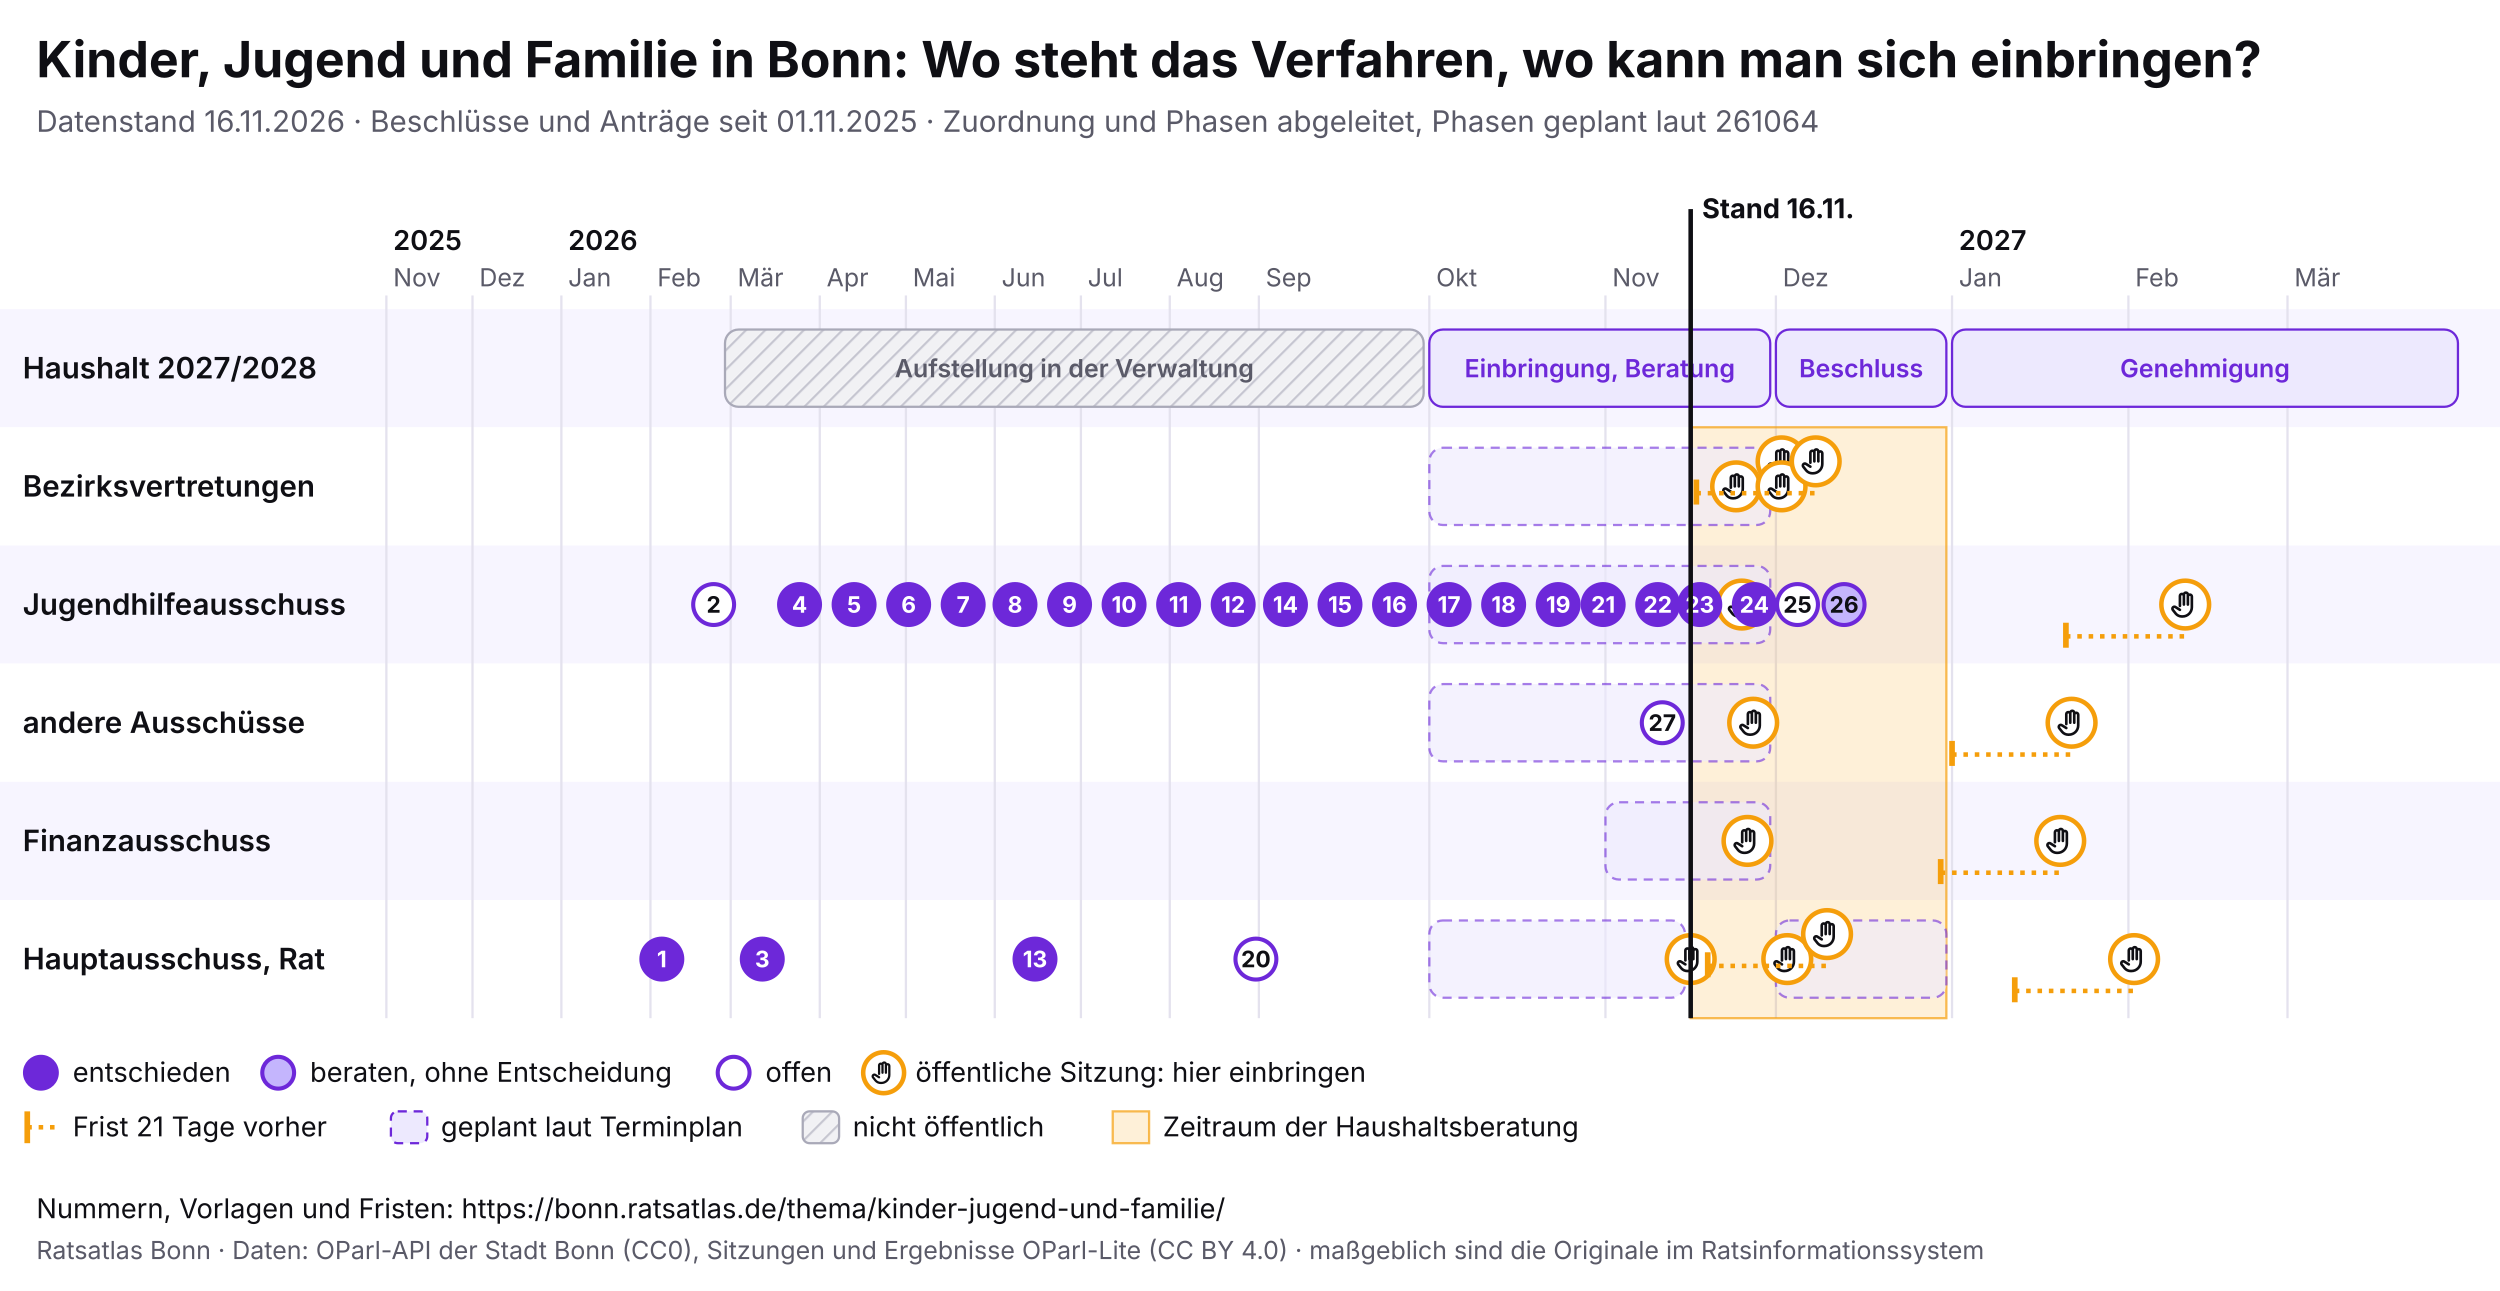
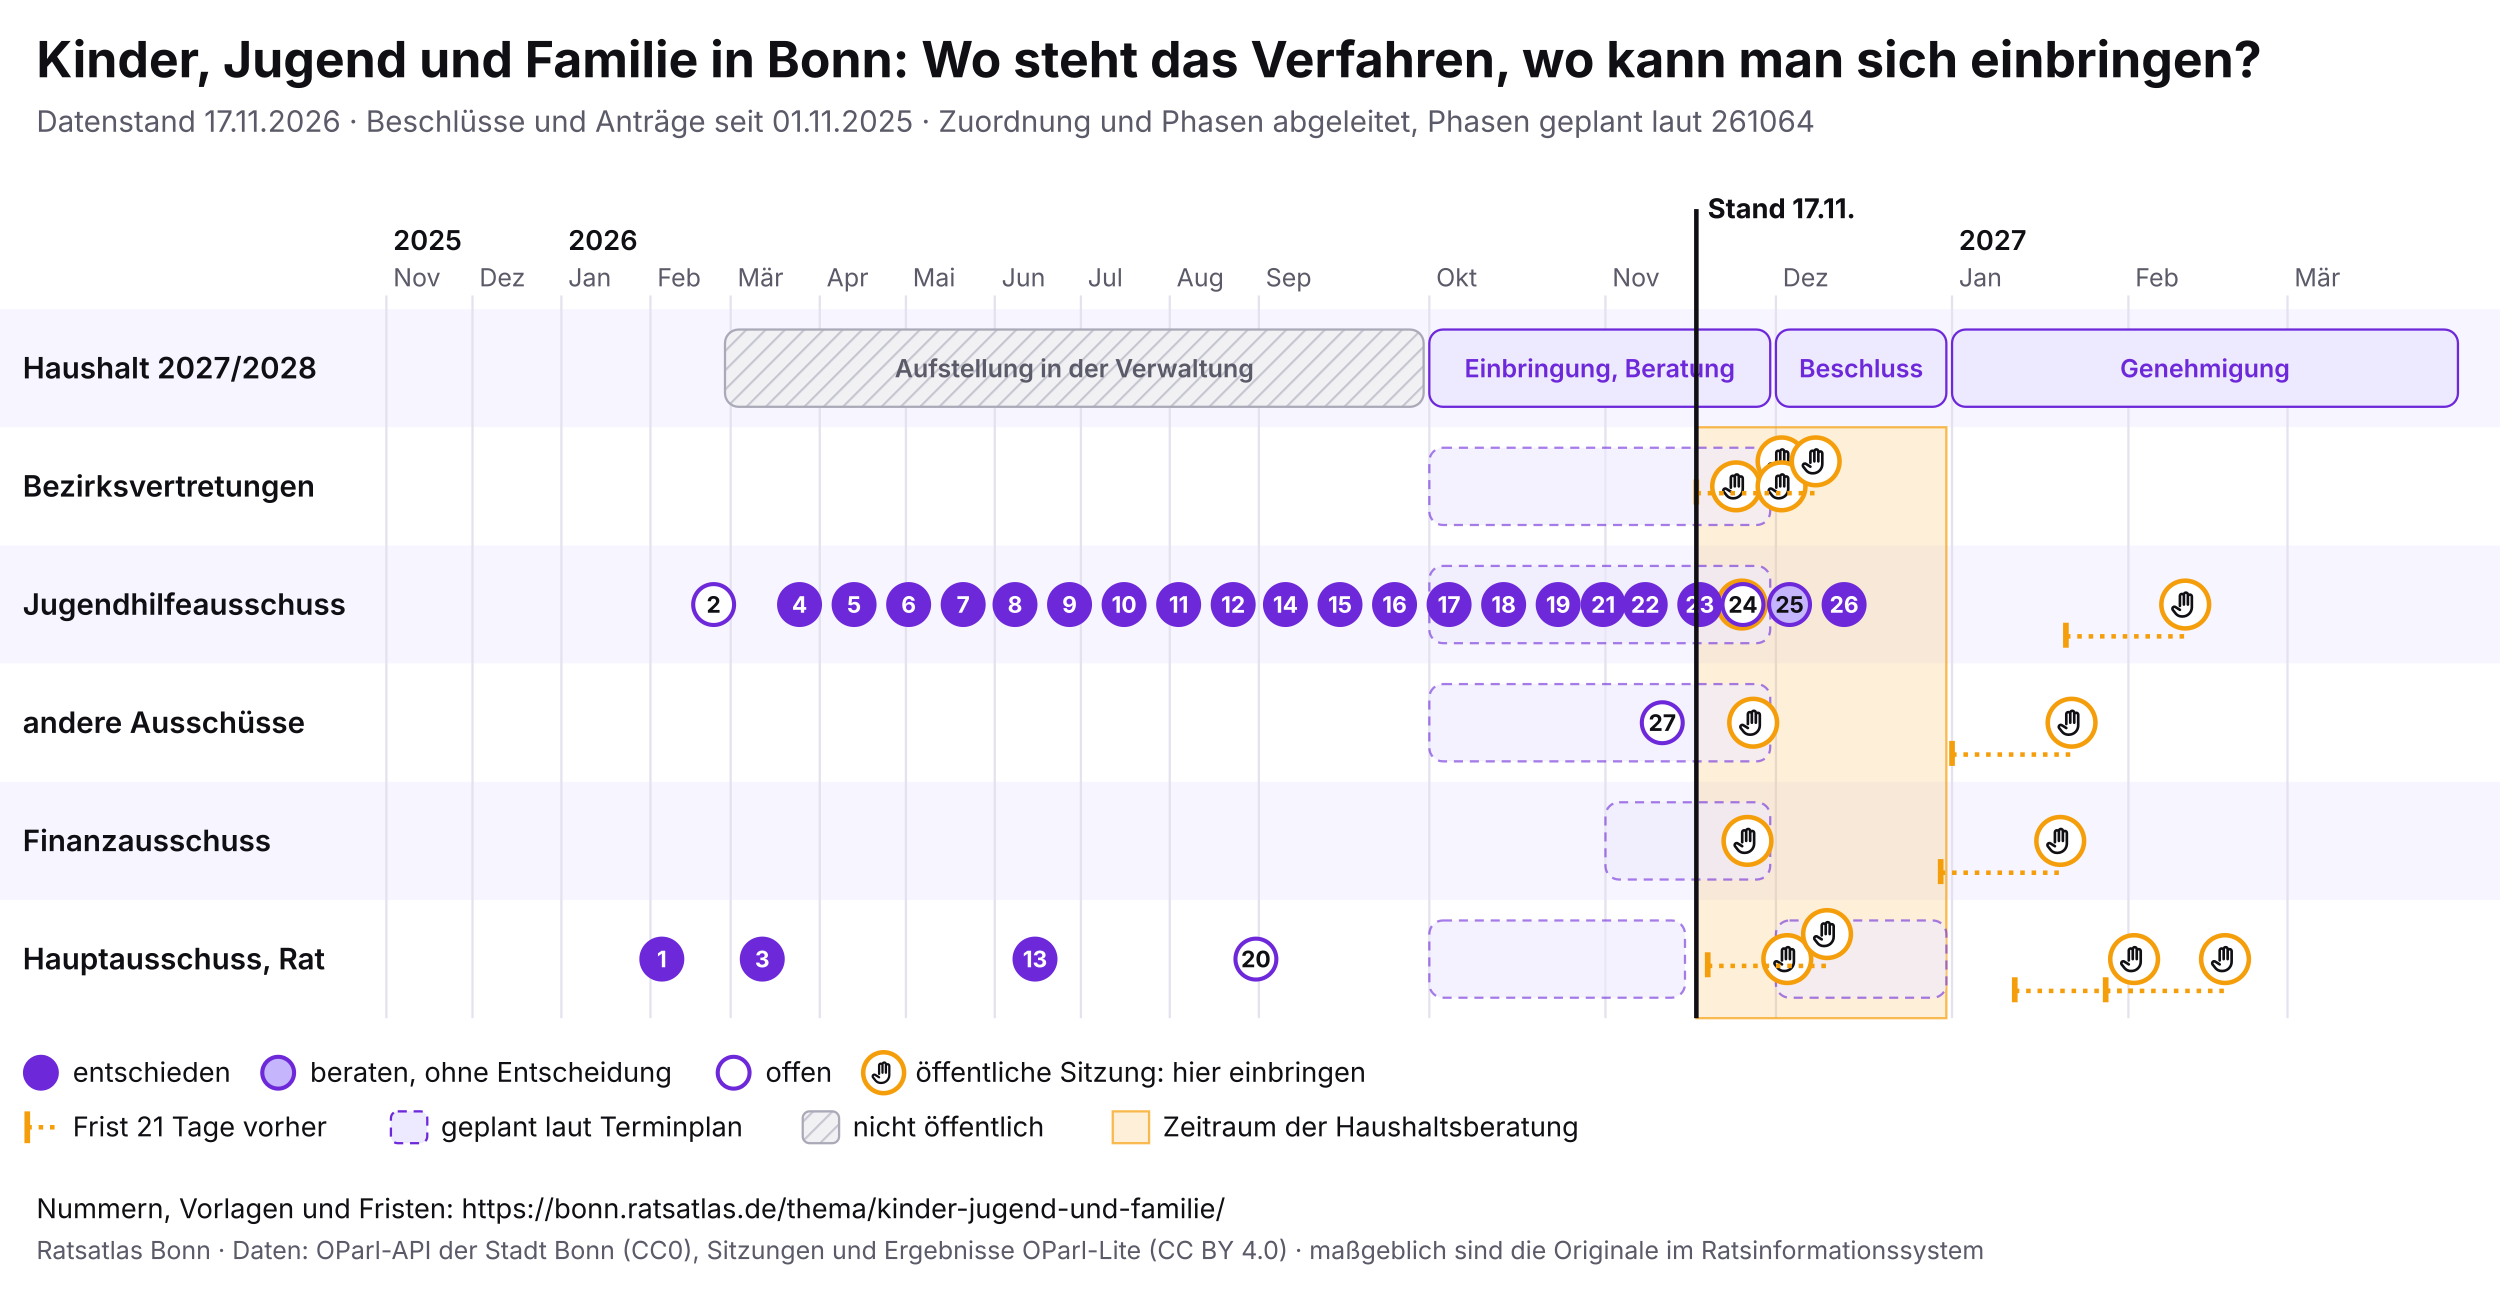
<svg xmlns="http://www.w3.org/2000/svg" viewBox="0 0 1100 568" width="1100" height="568" font-family="Inter, system-ui, sans-serif">
  <rect width="1100" height="568" fill="#ffffff" />
  <text x="16" y="34" font-size="22" font-weight="700" fill="#0f0f14">Kinder, Jugend und Familie in Bonn: Wo steht das Verfahren, wo kann man sich einbringen?</text>
-   <text x="16" y="58" font-size="13" fill="#5a5a68">Datenstand 16.11.2026 · Beschlüsse und Anträge seit 01.11.2025 · Zuordnung und Phasen abgeleitet, Phasen geplant laut 261064</text>
+   <text x="16" y="58" font-size="13" fill="#5a5a68">Datenstand 17.11.2026 · Beschlüsse und Anträge seit 01.11.2025 · Zuordnung und Phasen abgeleitet, Phasen geplant laut 261064</text>
  <svg x="0" y="74" width="1100" height="440" viewBox="0 0 1100 440" font-family="Inter, system-ui, sans-serif">
    <defs>
      <pattern id="pb-schraffur" width="6" height="6" patternUnits="userSpaceOnUse" patternTransform="rotate(45)">
        <rect width="6" height="6" fill="#f1f1f4" />
        <line x1="0" y1="0" x2="0" y2="6" stroke="#c9c9d3" stroke-width="2" />
      </pattern>
      <symbol id="pb-hand" viewBox="0 0 24 24">
        <path d="M8 13V5.5a1.5 1.5 0 0 1 3 0V12M11 11V4.5a1.5 1.5 0 0 1 3 0V12M14 11.5V6a1.5 1.5 0 0 1 3 0v8a7 7 0 0 1-7 7h-.6a6 6 0 0 1-4.5-2.1L2.6 16a1.5 1.5 0 0 1 2.2-2L8 16" />
      </symbol>
    </defs>
    <rect x="0" y="62" width="1100" height="52" fill="#f7f5ff" />
    <text x="10" y="92.5" font-size="13" font-weight="600" fill="#0f0f14">Haushalt 2027/2028</text>
    <rect x="0" y="114" width="1100" height="52" fill="#ffffff" />
    <text x="10" y="144.5" font-size="13" font-weight="600" fill="#0f0f14">Bezirksvertretungen</text>
    <rect x="0" y="166" width="1100" height="52" fill="#f7f5ff" />
    <text x="10" y="196.5" font-size="13" font-weight="600" fill="#0f0f14">Jugendhilfeausschuss</text>
    <rect x="0" y="218" width="1100" height="52" fill="#ffffff" />
    <text x="10" y="248.5" font-size="13" font-weight="600" fill="#0f0f14">andere Ausschüsse</text>
    <rect x="0" y="270" width="1100" height="52" fill="#f7f5ff" />
    <text x="10" y="300.5" font-size="13" font-weight="600" fill="#0f0f14">Finanzausschuss</text>
    <rect x="0" y="322" width="1100" height="52" fill="#ffffff" />
    <text x="10" y="352.5" font-size="13" font-weight="600" fill="#0f0f14">Hauptausschuss, Rat</text>
    <line x1="170.0" y1="56" x2="170.0" y2="374" stroke="#e4e2ee" />
    <text x="173.0" y="52" font-size="11" fill="#5a5a68">Nov</text>
    <text x="173.0" y="36" font-size="12" font-weight="600" fill="#0f0f14">2025</text>
    <line x1="207.9" y1="56" x2="207.9" y2="374" stroke="#e4e2ee" />
    <text x="210.9" y="52" font-size="11" fill="#5a5a68">Dez</text>
    <line x1="247.0" y1="56" x2="247.0" y2="374" stroke="#e4e2ee" />
    <text x="250.0" y="52" font-size="11" fill="#5a5a68">Jan</text>
    <text x="250.0" y="36" font-size="12" font-weight="600" fill="#0f0f14">2026</text>
    <line x1="286.2" y1="56" x2="286.2" y2="374" stroke="#e4e2ee" />
    <text x="289.2" y="52" font-size="11" fill="#5a5a68">Feb</text>
    <line x1="321.5" y1="56" x2="321.5" y2="374" stroke="#e4e2ee" />
    <text x="324.5" y="52" font-size="11" fill="#5a5a68">Mär</text>
    <line x1="360.7" y1="56" x2="360.7" y2="374" stroke="#e4e2ee" />
    <text x="363.7" y="52" font-size="11" fill="#5a5a68">Apr</text>
    <line x1="398.6" y1="56" x2="398.6" y2="374" stroke="#e4e2ee" />
    <text x="401.6" y="52" font-size="11" fill="#5a5a68">Mai</text>
    <line x1="437.7" y1="56" x2="437.7" y2="374" stroke="#e4e2ee" />
    <text x="440.7" y="52" font-size="11" fill="#5a5a68">Jun</text>
    <line x1="475.6" y1="56" x2="475.6" y2="374" stroke="#e4e2ee" />
    <text x="478.6" y="52" font-size="11" fill="#5a5a68">Jul</text>
    <line x1="514.7" y1="56" x2="514.7" y2="374" stroke="#e4e2ee" />
    <text x="517.7" y="52" font-size="11" fill="#5a5a68">Aug</text>
    <line x1="553.9" y1="56" x2="553.9" y2="374" stroke="#e4e2ee" />
    <text x="556.9" y="52" font-size="11" fill="#5a5a68">Sep</text>
    <line x1="628.9" y1="56" x2="628.9" y2="374" stroke="#e4e2ee" />
    <text x="631.9" y="52" font-size="11" fill="#5a5a68">Okt</text>
    <line x1="706.4" y1="56" x2="706.4" y2="374" stroke="#e4e2ee" />
    <text x="709.4" y="52" font-size="11" fill="#5a5a68">Nov</text>
    <line x1="781.4" y1="56" x2="781.4" y2="374" stroke="#e4e2ee" />
    <text x="784.4" y="52" font-size="11" fill="#5a5a68">Dez</text>
    <line x1="858.9" y1="56" x2="858.9" y2="374" stroke="#e4e2ee" />
    <text x="861.9" y="52" font-size="11" fill="#5a5a68">Jan</text>
    <text x="861.9" y="36" font-size="12" font-weight="600" fill="#0f0f14">2027</text>
    <line x1="936.5" y1="56" x2="936.5" y2="374" stroke="#e4e2ee" />
    <text x="939.5" y="52" font-size="11" fill="#5a5a68">Feb</text>
    <line x1="1006.5" y1="56" x2="1006.5" y2="374" stroke="#e4e2ee" />
    <text x="1009.5" y="52" font-size="11" fill="#5a5a68">Mär</text>
-     <rect x="743.9" y="114" width="112.5" height="260" fill="#f59e0b" fill-opacity="0.16" stroke="#f59e0b" stroke-opacity="0.7" />
+     <rect x="746.4" y="114" width="110.0" height="260" fill="#f59e0b" fill-opacity="0.16" stroke="#f59e0b" stroke-opacity="0.7" />
    <g>
      <rect x="319.0" y="71" width="307.4" height="34" rx="6" fill="url(#pb-schraffur)" stroke="#a9a9b8" />
      <text x="472.7" y="92.0" font-size="11" text-anchor="middle" font-weight="600" fill="#5a5a68">Aufstellung in der Verwaltung</text>
    </g>
    <g>
      <rect x="628.9" y="71" width="150.0" height="34" rx="6" fill="#ede9fe" stroke="#6d28d9" />
      <text x="703.9" y="92.0" font-size="11" text-anchor="middle" font-weight="600" fill="#6d28d9">Einbringung, Beratung</text>
    </g>
    <g>
      <rect x="781.4" y="71" width="75.0" height="34" rx="6" fill="#ede9fe" stroke="#6d28d9" />
      <text x="818.9" y="92.0" font-size="11" text-anchor="middle" font-weight="600" fill="#6d28d9">Beschluss</text>
    </g>
    <g>
      <rect x="858.9" y="71" width="222.6" height="34" rx="6" fill="#ede9fe" stroke="#6d28d9" />
      <text x="970.2" y="92.0" font-size="11" text-anchor="middle" font-weight="600" fill="#6d28d9">Genehmigung</text>
    </g>
    <g>
      <rect x="628.9" y="123" width="150.0" height="34" rx="6" fill="#ede9fe" fill-opacity="0.6" stroke="#6d28d9" stroke-opacity="0.6" stroke-dasharray="4 3" />
    </g>
    <g>
      <rect x="628.9" y="175" width="150.0" height="34" rx="6" fill="#ede9fe" fill-opacity="0.6" stroke="#6d28d9" stroke-opacity="0.6" stroke-dasharray="4 3" />
    </g>
    <g>
      <rect x="628.9" y="227" width="150.0" height="34" rx="6" fill="#ede9fe" fill-opacity="0.6" stroke="#6d28d9" stroke-opacity="0.6" stroke-dasharray="4 3" />
    </g>
    <g>
      <rect x="706.4" y="279" width="72.5" height="34" rx="6" fill="#ede9fe" fill-opacity="0.6" stroke="#6d28d9" stroke-opacity="0.6" stroke-dasharray="4 3" />
    </g>
    <g>
      <rect x="628.9" y="331" width="112.5" height="34" rx="6" fill="#ede9fe" fill-opacity="0.6" stroke="#6d28d9" stroke-opacity="0.6" stroke-dasharray="4 3" />
    </g>
    <g>
      <rect x="781.4" y="331" width="75.0" height="34" rx="6" fill="#ede9fe" fill-opacity="0.6" stroke="#6d28d9" stroke-opacity="0.6" stroke-dasharray="4 3" />
    </g>
    <g>
-       <circle cx="743.9" cy="348.0" r="10.5" fill="#fff" stroke="#f59e0b" stroke-width="2" />
-       <use href="#pb-hand" x="736.9" y="341.0" width="14" height="14" fill="none" stroke="#0f0f14" stroke-width="2" stroke-linecap="round" stroke-linejoin="round" />
-     </g>
-     <g>
      <circle cx="763.9" cy="140.0" r="10.5" fill="#fff" stroke="#f59e0b" stroke-width="2" />
      <use href="#pb-hand" x="756.9" y="133.0" width="14" height="14" fill="none" stroke="#0f0f14" stroke-width="2" stroke-linecap="round" stroke-linejoin="round" />
    </g>
    <g>
      <circle cx="766.4" cy="192.0" r="10.5" fill="#fff" stroke="#f59e0b" stroke-width="2" />
      <use href="#pb-hand" x="759.4" y="185.0" width="14" height="14" fill="none" stroke="#0f0f14" stroke-width="2" stroke-linecap="round" stroke-linejoin="round" />
    </g>
    <g>
      <circle cx="768.9" cy="296.0" r="10.5" fill="#fff" stroke="#f59e0b" stroke-width="2" />
      <use href="#pb-hand" x="761.9" y="289.0" width="14" height="14" fill="none" stroke="#0f0f14" stroke-width="2" stroke-linecap="round" stroke-linejoin="round" />
    </g>
    <g>
      <circle cx="771.4" cy="244.0" r="10.5" fill="#fff" stroke="#f59e0b" stroke-width="2" />
      <use href="#pb-hand" x="764.4" y="237.0" width="14" height="14" fill="none" stroke="#0f0f14" stroke-width="2" stroke-linecap="round" stroke-linejoin="round" />
    </g>
    <g>
      <circle cx="783.9" cy="129.0" r="10.5" fill="#fff" stroke="#f59e0b" stroke-width="2" />
      <use href="#pb-hand" x="776.9" y="122.0" width="14" height="14" fill="none" stroke="#0f0f14" stroke-width="2" stroke-linecap="round" stroke-linejoin="round" />
    </g>
    <g>
      <circle cx="783.9" cy="140.0" r="10.5" fill="#fff" stroke="#f59e0b" stroke-width="2" />
      <use href="#pb-hand" x="776.9" y="133.0" width="14" height="14" fill="none" stroke="#0f0f14" stroke-width="2" stroke-linecap="round" stroke-linejoin="round" />
    </g>
    <g>
      <circle cx="786.4" cy="348.0" r="10.5" fill="#fff" stroke="#f59e0b" stroke-width="2" />
      <use href="#pb-hand" x="779.4" y="341.0" width="14" height="14" fill="none" stroke="#0f0f14" stroke-width="2" stroke-linecap="round" stroke-linejoin="round" />
    </g>
    <line x1="746.4" y1="143.0" x2="798.9" y2="143.0" stroke="#f59e0b" stroke-width="2" stroke-dasharray="2 3" />
    <line x1="746.4" y1="137.0" x2="746.4" y2="148.0" stroke="#f59e0b" stroke-width="2.5" />
    <g>
      <circle cx="798.9" cy="129.0" r="10.5" fill="#fff" stroke="#f59e0b" stroke-width="2" />
      <use href="#pb-hand" x="791.9" y="122.0" width="14" height="14" fill="none" stroke="#0f0f14" stroke-width="2" stroke-linecap="round" stroke-linejoin="round" />
    </g>
    <line x1="751.4" y1="351.0" x2="803.9" y2="351.0" stroke="#f59e0b" stroke-width="2" stroke-dasharray="2 3" />
    <line x1="751.4" y1="345.0" x2="751.4" y2="356.0" stroke="#f59e0b" stroke-width="2.5" />
    <g>
      <circle cx="803.9" cy="337.0" r="10.5" fill="#fff" stroke="#f59e0b" stroke-width="2" />
      <use href="#pb-hand" x="796.9" y="330.0" width="14" height="14" fill="none" stroke="#0f0f14" stroke-width="2" stroke-linecap="round" stroke-linejoin="round" />
    </g>
    <line x1="853.9" y1="310.0" x2="906.5" y2="310.0" stroke="#f59e0b" stroke-width="2" stroke-dasharray="2 3" />
    <line x1="853.9" y1="304.0" x2="853.9" y2="315.0" stroke="#f59e0b" stroke-width="2.5" />
    <g>
      <circle cx="906.5" cy="296.0" r="10.5" fill="#fff" stroke="#f59e0b" stroke-width="2" />
      <use href="#pb-hand" x="899.5" y="289.0" width="14" height="14" fill="none" stroke="#0f0f14" stroke-width="2" stroke-linecap="round" stroke-linejoin="round" />
    </g>
    <line x1="858.9" y1="258.0" x2="911.5" y2="258.0" stroke="#f59e0b" stroke-width="2" stroke-dasharray="2 3" />
    <line x1="858.9" y1="252.0" x2="858.9" y2="263.0" stroke="#f59e0b" stroke-width="2.5" />
    <g>
      <circle cx="911.5" cy="244.0" r="10.5" fill="#fff" stroke="#f59e0b" stroke-width="2" />
      <use href="#pb-hand" x="904.5" y="237.0" width="14" height="14" fill="none" stroke="#0f0f14" stroke-width="2" stroke-linecap="round" stroke-linejoin="round" />
    </g>
    <line x1="886.5" y1="362.0" x2="939.0" y2="362.0" stroke="#f59e0b" stroke-width="2" stroke-dasharray="2 3" />
    <line x1="886.5" y1="356.0" x2="886.5" y2="367.0" stroke="#f59e0b" stroke-width="2.5" />
    <g>
      <circle cx="939.0" cy="348.0" r="10.5" fill="#fff" stroke="#f59e0b" stroke-width="2" />
      <use href="#pb-hand" x="932.0" y="341.0" width="14" height="14" fill="none" stroke="#0f0f14" stroke-width="2" stroke-linecap="round" stroke-linejoin="round" />
    </g>
    <line x1="909.0" y1="206.0" x2="961.5" y2="206.0" stroke="#f59e0b" stroke-width="2" stroke-dasharray="2 3" />
    <line x1="909.0" y1="200.0" x2="909.0" y2="211.0" stroke="#f59e0b" stroke-width="2.5" />
    <g>
      <circle cx="961.5" cy="192.0" r="10.5" fill="#fff" stroke="#f59e0b" stroke-width="2" />
      <use href="#pb-hand" x="954.5" y="185.0" width="14" height="14" fill="none" stroke="#0f0f14" stroke-width="2" stroke-linecap="round" stroke-linejoin="round" />
    </g>
+     <line x1="926.5" y1="362.0" x2="979.0" y2="362.0" stroke="#f59e0b" stroke-width="2" stroke-dasharray="2 3" />
+     <line x1="926.5" y1="356.0" x2="926.5" y2="367.0" stroke="#f59e0b" stroke-width="2.5" />
+     <g>
+       <circle cx="979.0" cy="348.0" r="10.5" fill="#fff" stroke="#f59e0b" stroke-width="2" />
+       <use href="#pb-hand" x="972.0" y="341.0" width="14" height="14" fill="none" stroke="#0f0f14" stroke-width="2" stroke-linecap="round" stroke-linejoin="round" />
+     </g>
    <g>
      <circle cx="291.2" cy="348.0" r="9" fill="#6d28d9" stroke="#6d28d9" stroke-width="1.8" />
      <text x="291.2" y="351.6" font-size="10" font-weight="700" text-anchor="middle" fill="#fff">1</text>
    </g>
    <g>
      <circle cx="314.0" cy="192.0" r="9" fill="#fff" stroke="#6d28d9" stroke-width="1.8" />
      <text x="314.0" y="195.6" font-size="10" font-weight="700" text-anchor="middle" fill="#0f0f14">2</text>
    </g>
    <g>
      <circle cx="335.4" cy="348.0" r="9" fill="#6d28d9" stroke="#6d28d9" stroke-width="1.8" />
      <text x="335.4" y="351.6" font-size="10" font-weight="700" text-anchor="middle" fill="#fff">3</text>
    </g>
    <g>
      <circle cx="351.8" cy="192.0" r="9" fill="#6d28d9" stroke="#6d28d9" stroke-width="1.8" />
      <text x="351.8" y="195.6" font-size="10" font-weight="700" text-anchor="middle" fill="#fff">4</text>
    </g>
    <g>
      <circle cx="375.8" cy="192.0" r="9" fill="#6d28d9" stroke="#6d28d9" stroke-width="1.8" />
      <text x="375.8" y="195.6" font-size="10" font-weight="700" text-anchor="middle" fill="#fff">5</text>
    </g>
    <g>
      <circle cx="399.8" cy="192.0" r="9" fill="#6d28d9" stroke="#6d28d9" stroke-width="1.8" />
      <text x="399.8" y="195.6" font-size="10" font-weight="700" text-anchor="middle" fill="#fff">6</text>
    </g>
    <g>
      <circle cx="423.8" cy="192.0" r="9" fill="#6d28d9" stroke="#6d28d9" stroke-width="1.8" />
      <text x="423.8" y="195.6" font-size="10" font-weight="700" text-anchor="middle" fill="#fff">7</text>
    </g>
    <g>
      <circle cx="446.6" cy="192.0" r="9" fill="#6d28d9" stroke="#6d28d9" stroke-width="1.8" />
      <text x="446.6" y="195.6" font-size="10" font-weight="700" text-anchor="middle" fill="#fff">8</text>
    </g>
    <g>
      <circle cx="470.6" cy="192.0" r="9" fill="#6d28d9" stroke="#6d28d9" stroke-width="1.8" />
      <text x="470.6" y="195.6" font-size="10" font-weight="700" text-anchor="middle" fill="#fff">9</text>
    </g>
    <g>
      <circle cx="494.6" cy="192.0" r="9" fill="#6d28d9" stroke="#6d28d9" stroke-width="1.8" />
      <text x="494.6" y="195.6" font-size="10" font-weight="700" text-anchor="middle" fill="#fff">10</text>
    </g>
    <g>
      <circle cx="518.6" cy="192.0" r="9" fill="#6d28d9" stroke="#6d28d9" stroke-width="1.8" />
      <text x="518.6" y="195.6" font-size="10" font-weight="700" text-anchor="middle" fill="#fff">11</text>
    </g>
    <g>
      <circle cx="542.6" cy="192.0" r="9" fill="#6d28d9" stroke="#6d28d9" stroke-width="1.8" />
      <text x="542.6" y="195.6" font-size="10" font-weight="700" text-anchor="middle" fill="#fff">12</text>
    </g>
    <g>
      <circle cx="455.4" cy="348.0" r="9" fill="#6d28d9" stroke="#6d28d9" stroke-width="1.8" />
      <text x="455.4" y="351.6" font-size="10" font-weight="700" text-anchor="middle" fill="#fff">13</text>
    </g>
    <g>
      <circle cx="565.6" cy="192.0" r="9" fill="#6d28d9" stroke="#6d28d9" stroke-width="1.8" />
      <text x="565.6" y="195.6" font-size="10" font-weight="700" text-anchor="middle" fill="#fff">14</text>
    </g>
    <g>
      <circle cx="589.6" cy="192.0" r="9" fill="#6d28d9" stroke="#6d28d9" stroke-width="1.8" />
      <text x="589.6" y="195.6" font-size="10" font-weight="700" text-anchor="middle" fill="#fff">15</text>
    </g>
    <g>
      <circle cx="613.6" cy="192.0" r="9" fill="#6d28d9" stroke="#6d28d9" stroke-width="1.8" />
      <text x="613.6" y="195.6" font-size="10" font-weight="700" text-anchor="middle" fill="#fff">16</text>
    </g>
    <g>
      <circle cx="637.6" cy="192.0" r="9" fill="#6d28d9" stroke="#6d28d9" stroke-width="1.8" />
      <text x="637.6" y="195.6" font-size="10" font-weight="700" text-anchor="middle" fill="#fff">17</text>
    </g>
    <g>
      <circle cx="661.6" cy="192.0" r="9" fill="#6d28d9" stroke="#6d28d9" stroke-width="1.8" />
      <text x="661.6" y="195.6" font-size="10" font-weight="700" text-anchor="middle" fill="#fff">18</text>
    </g>
    <g>
      <circle cx="685.6" cy="192.0" r="9" fill="#6d28d9" stroke="#6d28d9" stroke-width="1.8" />
      <text x="685.6" y="195.6" font-size="10" font-weight="700" text-anchor="middle" fill="#fff">19</text>
    </g>
    <g>
      <circle cx="552.6" cy="348.0" r="9" fill="#fff" stroke="#6d28d9" stroke-width="1.8" />
      <text x="552.6" y="351.6" font-size="10" font-weight="700" text-anchor="middle" fill="#0f0f14">20</text>
    </g>
    <g>
      <circle cx="705.4" cy="192.0" r="9" fill="#6d28d9" stroke="#6d28d9" stroke-width="1.8" />
      <text x="705.4" y="195.6" font-size="10" font-weight="700" text-anchor="middle" fill="#fff">21</text>
    </g>
    <g>
-       <circle cx="729.4" cy="192.0" r="9" fill="#6d28d9" stroke="#6d28d9" stroke-width="1.8" />
-       <text x="729.4" y="195.6" font-size="10" font-weight="700" text-anchor="middle" fill="#fff">22</text>
+       <circle cx="723.9" cy="192.0" r="9" fill="#6d28d9" stroke="#6d28d9" stroke-width="1.8" />
+       <text x="723.9" y="195.6" font-size="10" font-weight="700" text-anchor="middle" fill="#fff">22</text>
    </g>
    <g>
      <circle cx="747.9" cy="192.0" r="9" fill="#6d28d9" stroke="#6d28d9" stroke-width="1.8" />
      <text x="747.9" y="195.6" font-size="10" font-weight="700" text-anchor="middle" fill="#fff">23</text>
    </g>
    <g>
-       <circle cx="771.9" cy="192.0" r="9" fill="#6d28d9" stroke="#6d28d9" stroke-width="1.8" />
-       <text x="771.9" y="195.6" font-size="10" font-weight="700" text-anchor="middle" fill="#fff">24</text>
-     </g>
-     <g>
-       <circle cx="790.9" cy="192.0" r="9" fill="#fff" stroke="#6d28d9" stroke-width="1.8" />
-       <text x="790.9" y="195.6" font-size="10" font-weight="700" text-anchor="middle" fill="#0f0f14">25</text>
-     </g>
-     <g>
-       <circle cx="811.4" cy="192.0" r="9" fill="#c4b5fd" stroke="#6d28d9" stroke-width="1.8" />
-       <text x="811.4" y="195.6" font-size="10" font-weight="700" text-anchor="middle" fill="#0f0f14">26</text>
+       <circle cx="766.9" cy="192.0" r="9" fill="#fff" stroke="#6d28d9" stroke-width="1.8" />
+       <text x="766.9" y="195.6" font-size="10" font-weight="700" text-anchor="middle" fill="#0f0f14">24</text>
+     </g>
+     <g>
+       <circle cx="787.4" cy="192.0" r="9" fill="#c4b5fd" stroke="#6d28d9" stroke-width="1.8" />
+       <text x="787.4" y="195.6" font-size="10" font-weight="700" text-anchor="middle" fill="#0f0f14">25</text>
+     </g>
+     <g>
+       <circle cx="811.4" cy="192.0" r="9" fill="#6d28d9" stroke="#6d28d9" stroke-width="1.8" />
+       <text x="811.4" y="195.6" font-size="10" font-weight="700" text-anchor="middle" fill="#fff">26</text>
    </g>
    <g>
      <circle cx="731.4" cy="244.0" r="9" fill="#fff" stroke="#6d28d9" stroke-width="1.8" />
      <text x="731.4" y="247.6" font-size="10" font-weight="700" text-anchor="middle" fill="#0f0f14">27</text>
    </g>
-     <line x1="743.9" y1="18" x2="743.9" y2="374" stroke="#0f0f14" stroke-width="2" pointer-events="none" />
-     <text x="748.9" y="22" font-size="12" font-weight="700" fill="#0f0f14">Stand 16.11.</text>
+     <line x1="746.4" y1="18" x2="746.4" y2="374" stroke="#0f0f14" stroke-width="2" pointer-events="none" />
+     <text x="751.4" y="22" font-size="12" font-weight="700" fill="#0f0f14">Stand 17.11.</text>
    <circle cx="18" cy="398" r="7" fill="#6d28d9" stroke="#6d28d9" stroke-width="1.8" />
    <text x="32" y="402" font-size="12" fill="#0f0f14">entschieden</text>
    <circle cx="122.4" cy="398" r="7" fill="#c4b5fd" stroke="#6d28d9" stroke-width="1.8" />
    <text x="136.4" y="402" font-size="12" fill="#0f0f14">beraten, ohne Entscheidung</text>
    <circle cx="322.8" cy="398" r="7" fill="#fff" stroke="#6d28d9" stroke-width="1.8" />
    <text x="336.8" y="402" font-size="12" fill="#0f0f14">offen</text>
    <circle cx="388.8" cy="398" r="9" fill="#fff" stroke="#f59e0b" stroke-width="2" />
    <use href="#pb-hand" x="382.8" y="392" width="12" height="12" fill="none" stroke="#0f0f14" stroke-width="2" stroke-linecap="round" stroke-linejoin="round" />
    <text x="402.8" y="402" font-size="12" fill="#0f0f14">öffentliche Sitzung: hier einbringen</text>
    <line x1="12" y1="415" x2="12" y2="429" stroke="#f59e0b" stroke-width="2.5" />
    <line x1="12" y1="422" x2="26" y2="422" stroke="#f59e0b" stroke-width="2" stroke-dasharray="2 3" />
    <text x="32" y="426" font-size="12" fill="#0f0f14">Frist 21 Tage vorher</text>
    <rect x="172.0" y="415" width="16" height="14" rx="3" fill="#ede9fe" stroke="#6d28d9" stroke-dasharray="4 3" />
    <text x="194.0" y="426" font-size="12" fill="#0f0f14">geplant laut Terminplan</text>
    <rect x="353.2" y="415" width="16" height="14" rx="3" fill="url(#pb-schraffur)" stroke="#a9a9b8" />
    <text x="375.2" y="426" font-size="12" fill="#0f0f14">nicht öffentlich</text>
    <rect x="489.6" y="415" width="16" height="14" fill="#f59e0b" fill-opacity="0.16" stroke="#f59e0b" stroke-opacity="0.7" />
    <text x="511.6" y="426" font-size="12" fill="#0f0f14">Zeitraum der Haushaltsberatung</text>
  </svg>
  <text x="16" y="536" font-size="12" fill="#0f0f14">Nummern, Vorlagen und Fristen: https://bonn.ratsatlas.de/thema/kinder-jugend-und-familie/</text>
  <text x="16" y="554" font-size="11" fill="#5a5a68">Ratsatlas Bonn · Daten: OParl-API der Stadt Bonn (CC0), Sitzungen und Ergebnisse OParl-Lite (CC BY 4.0) · maßgeblich sind die Originale im Ratsinformationssystem</text>
</svg>
